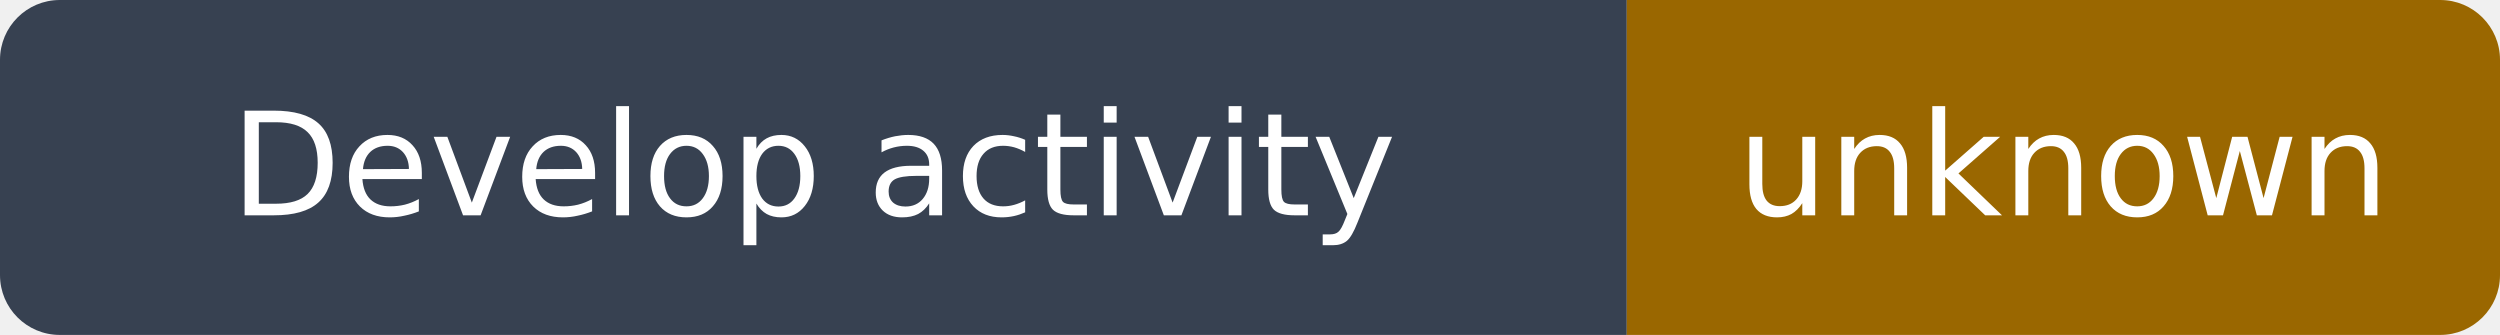
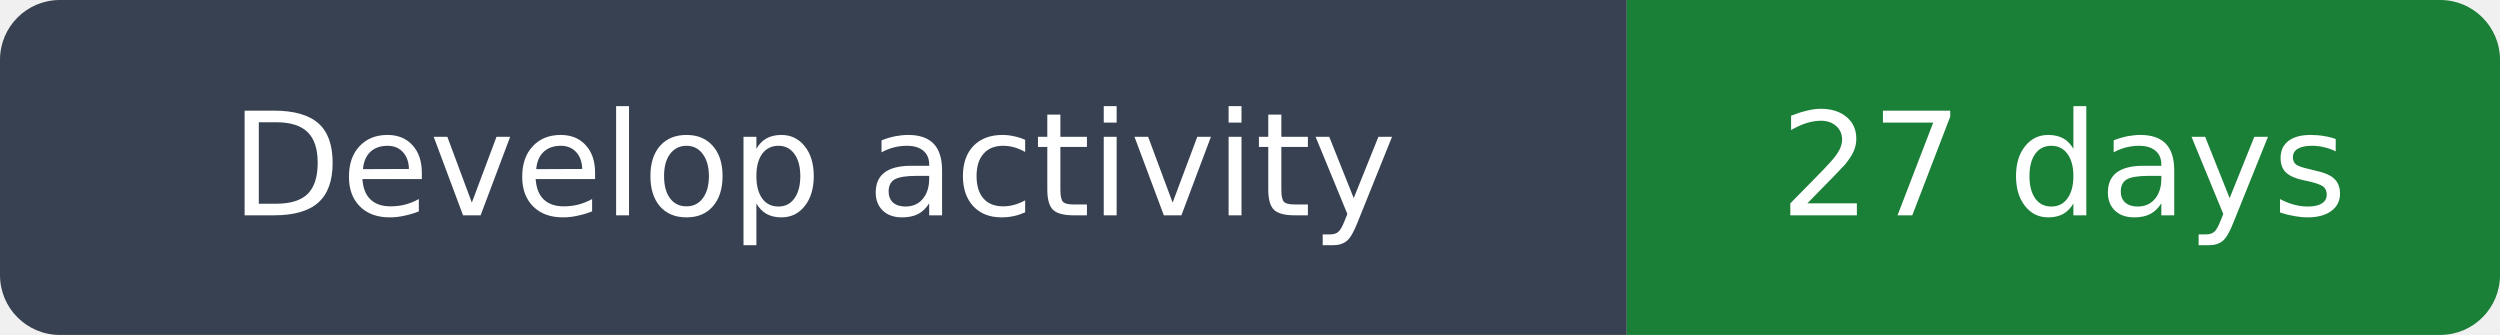
- <svg xmlns="http://www.w3.org/2000/svg" width="209" height="28" viewBox="0 0 209 28" role="img" aria-label="Develop activity: unknown">
+ <svg xmlns="http://www.w3.org/2000/svg" width="209" height="28" viewBox="0 0 209 28" role="img" aria-label="Develop activity: 27 days">
  <clipPath id="rounded">
    <rect width="209" height="28" rx="5" />
  </clipPath>
  <g clip-path="url(#rounded)">
    <path fill="#374151" d="M0 0h136v28H0z" />
-     <path fill="#9a6700" d="M136 0h73v28H136z" />
+     <path fill="#1a7f37" d="M136 0h73v28H136z" />
  </g>
  <g fill="#fff" text-anchor="middle" font-family="DejaVu Sans,Arial,sans-serif" font-size="12">
    <text x="68.0" y="18">Develop activity</text>
-     <text x="172.5" y="18">unknown</text>
+     <text x="172.5" y="18">27 days</text>
  </g>
</svg>
